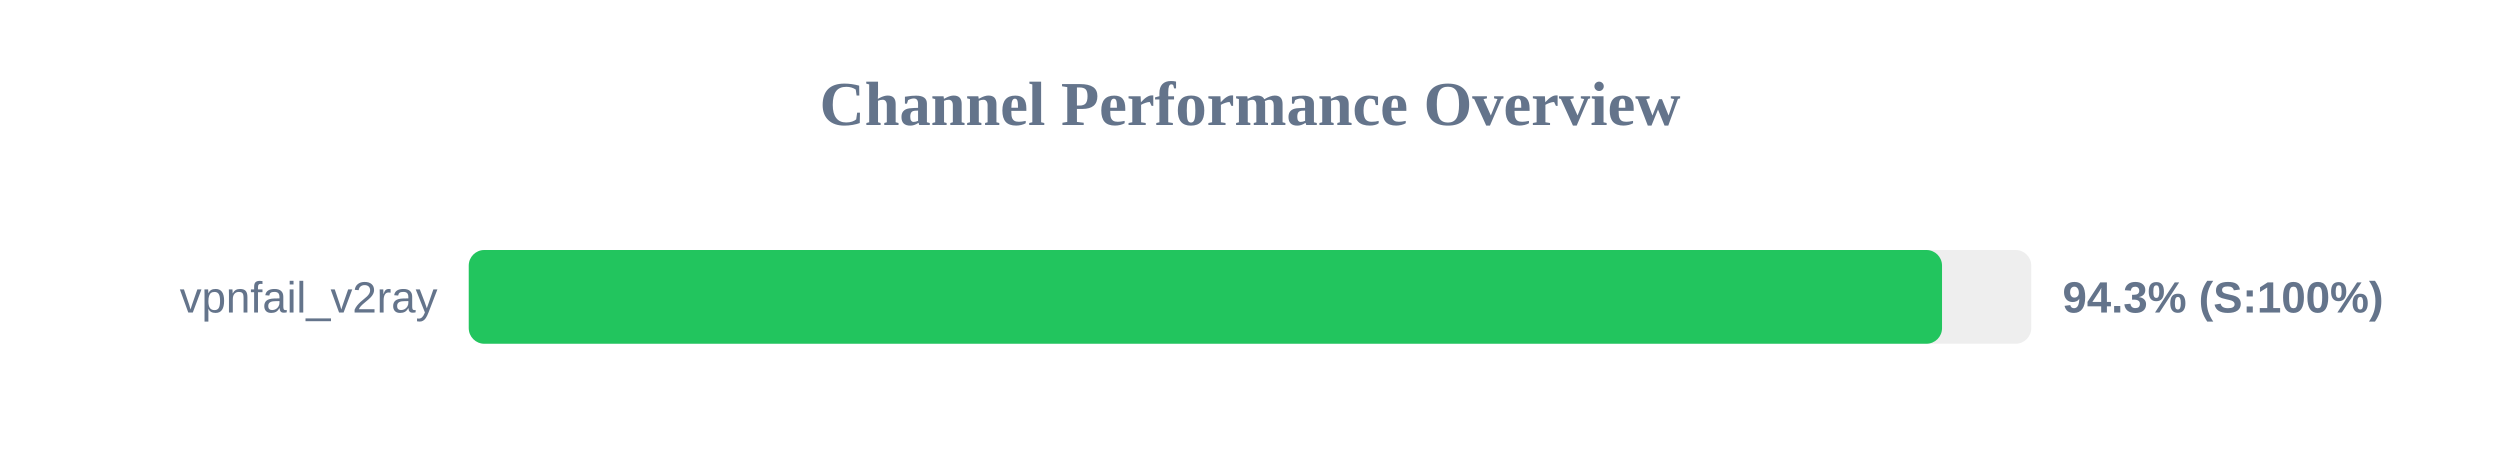
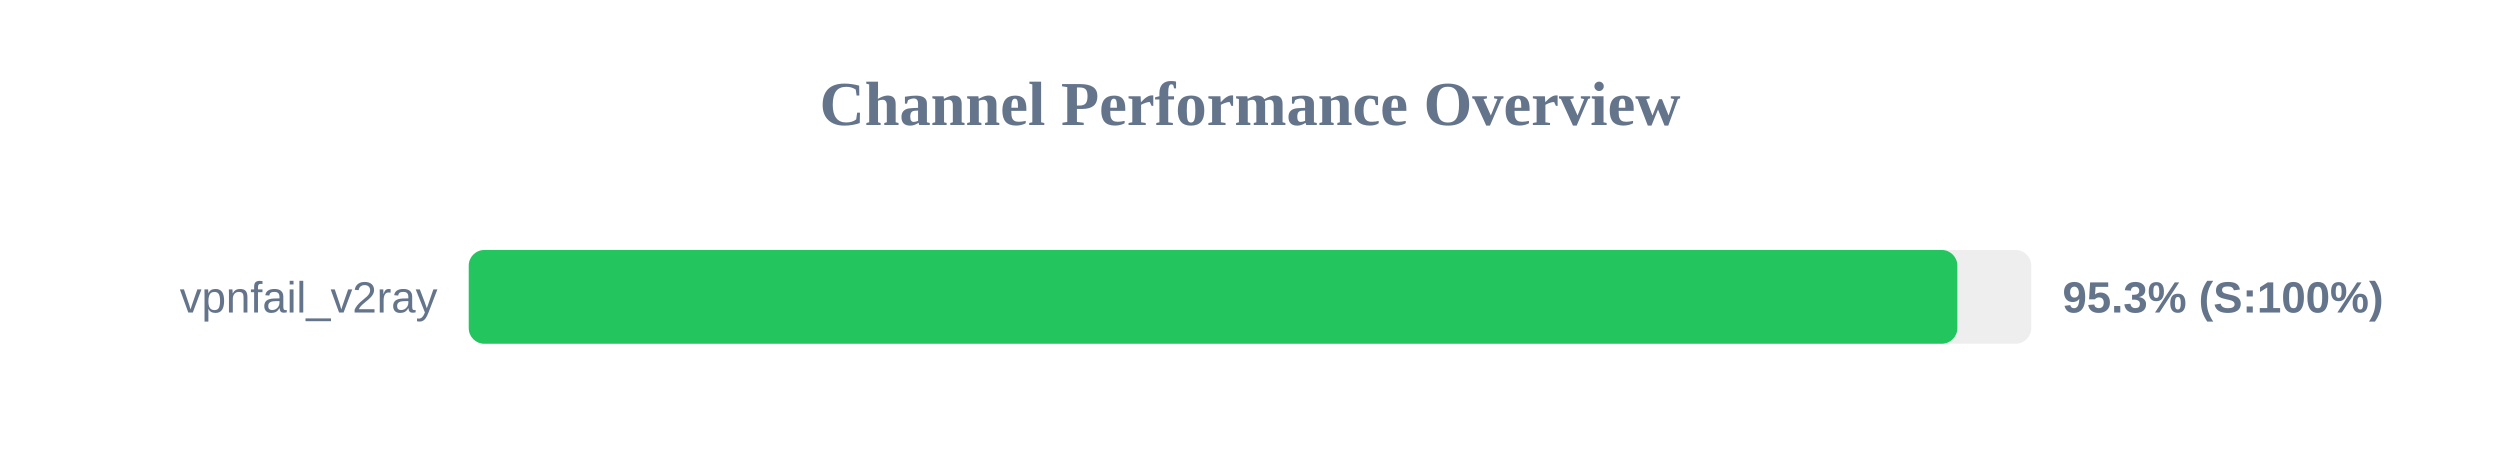
<svg xmlns="http://www.w3.org/2000/svg" width="800" height="150" version="1.1">
  <style>
        .row { font: 14px Arial; fill: #64748b; }
        .score { font: bold 14px Arial; fill: #64748b; }
    </style>
  <text x="400" y="40" text-anchor="middle" font-size="20px" font-weight="bold" fill="#64748b">Channel Performance Overview</text>
  <rect x="150" y="80" width="500" height="30" fill="#eee" rx="5" />
-   <rect x="150" y="80" width="471.45" height="30" fill="#22c55e" rx="5" />
+   <rect x="150" y="80" width="476.35" height="30" fill="#22c55e" rx="5" />
  <text x="140" y="100" text-anchor="end" class="row">vpnfail_v2ray</text>
-   <text x="660" y="100" text-anchor="start" class="score">94.3% (S:100%)</text>
+   <text x="660" y="100" text-anchor="start" class="score">95.3% (S:100%)</text>
</svg>
